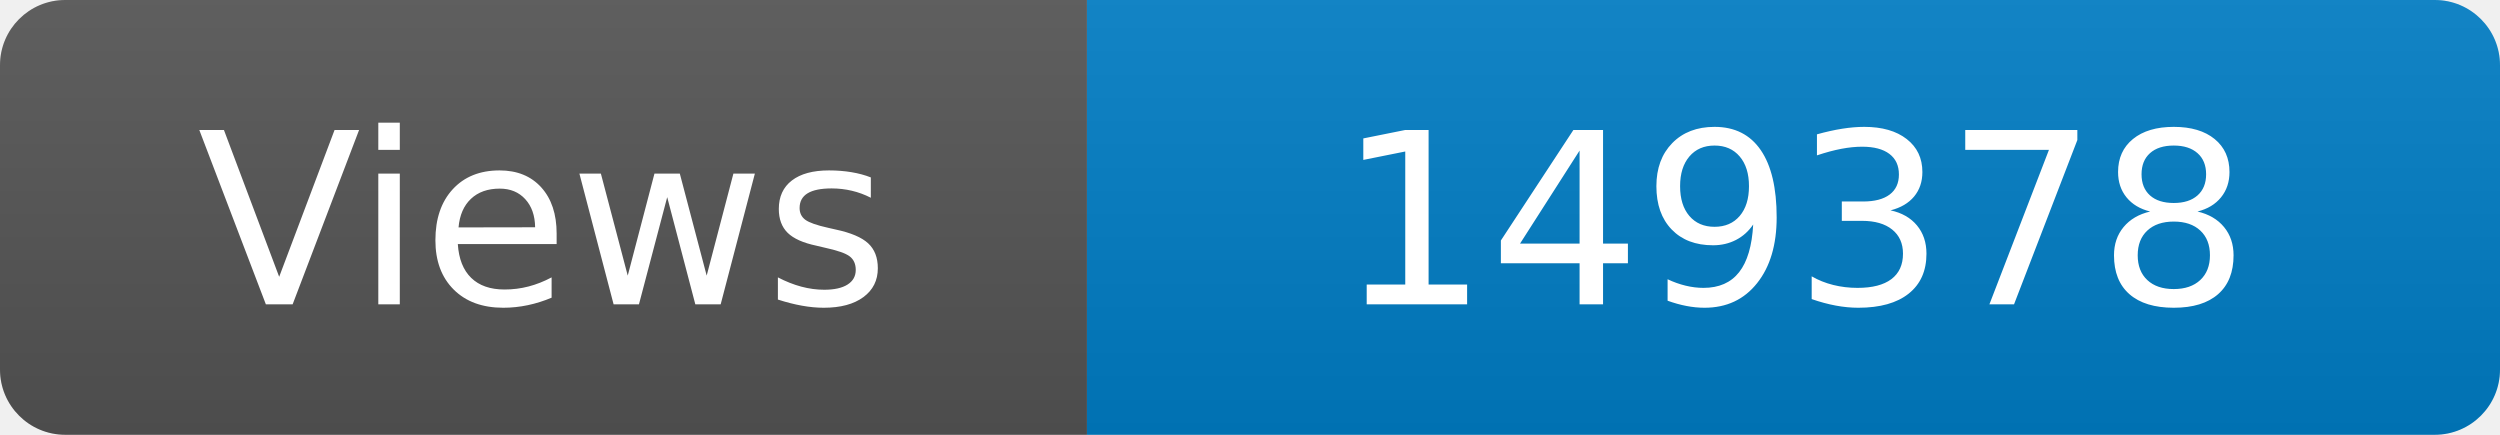
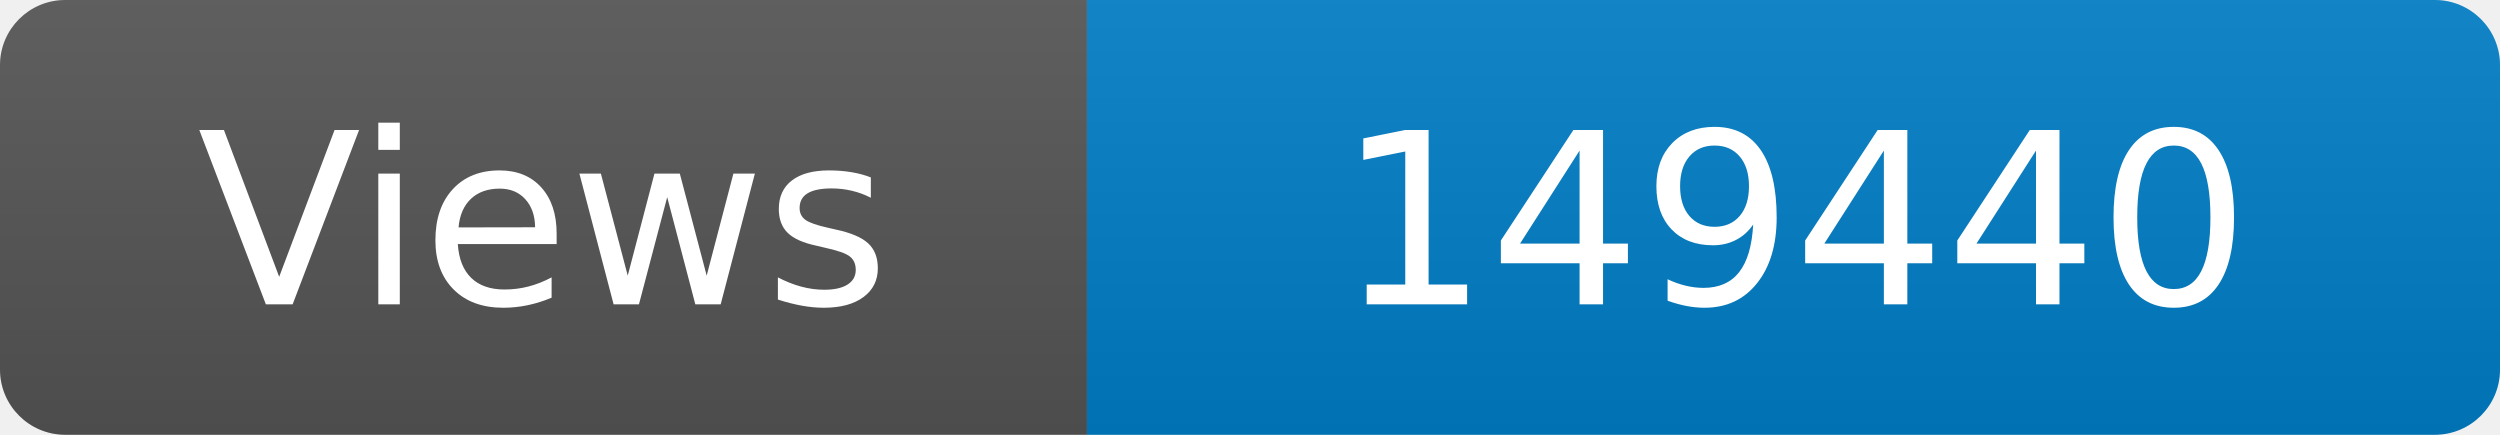
<svg xmlns="http://www.w3.org/2000/svg" width="115" height="20" role="img" aria-label="Maintained?: yes">
  <linearGradient id="s" x2="0" y2="100%">
    <stop offset="0" stop-color="#bbb" stop-opacity=".1" />
    <stop offset="1" stop-opacity=".1" />
  </linearGradient>
  <clipPath id="r">
    <rect width="115" height="20" rx="3" fill="#fff" />
  </clipPath>
  <g clip-path="url(#r)">
    <rect width="50" height="20" fill="#555" />
    <rect x="50" width="160" height="20" fill="#007ec6" />
    <rect width="115" height="20" fill="url(#s)" />
  </g>
  <g fill="#fff" text-anchor="middle" font-family="Verdana,Geneva,DejaVu Sans,sans-serif" font-size="110">
    <text x="250" y="140" transform="scale(.1)" fill="#fff">Views</text>
-     <text x="825" y="140" transform="scale(.1)" fill="#fff">149378</text>
+     <text x="825" y="140" transform="scale(.1)" fill="#fff">149440</text>
  </g>
</svg>
